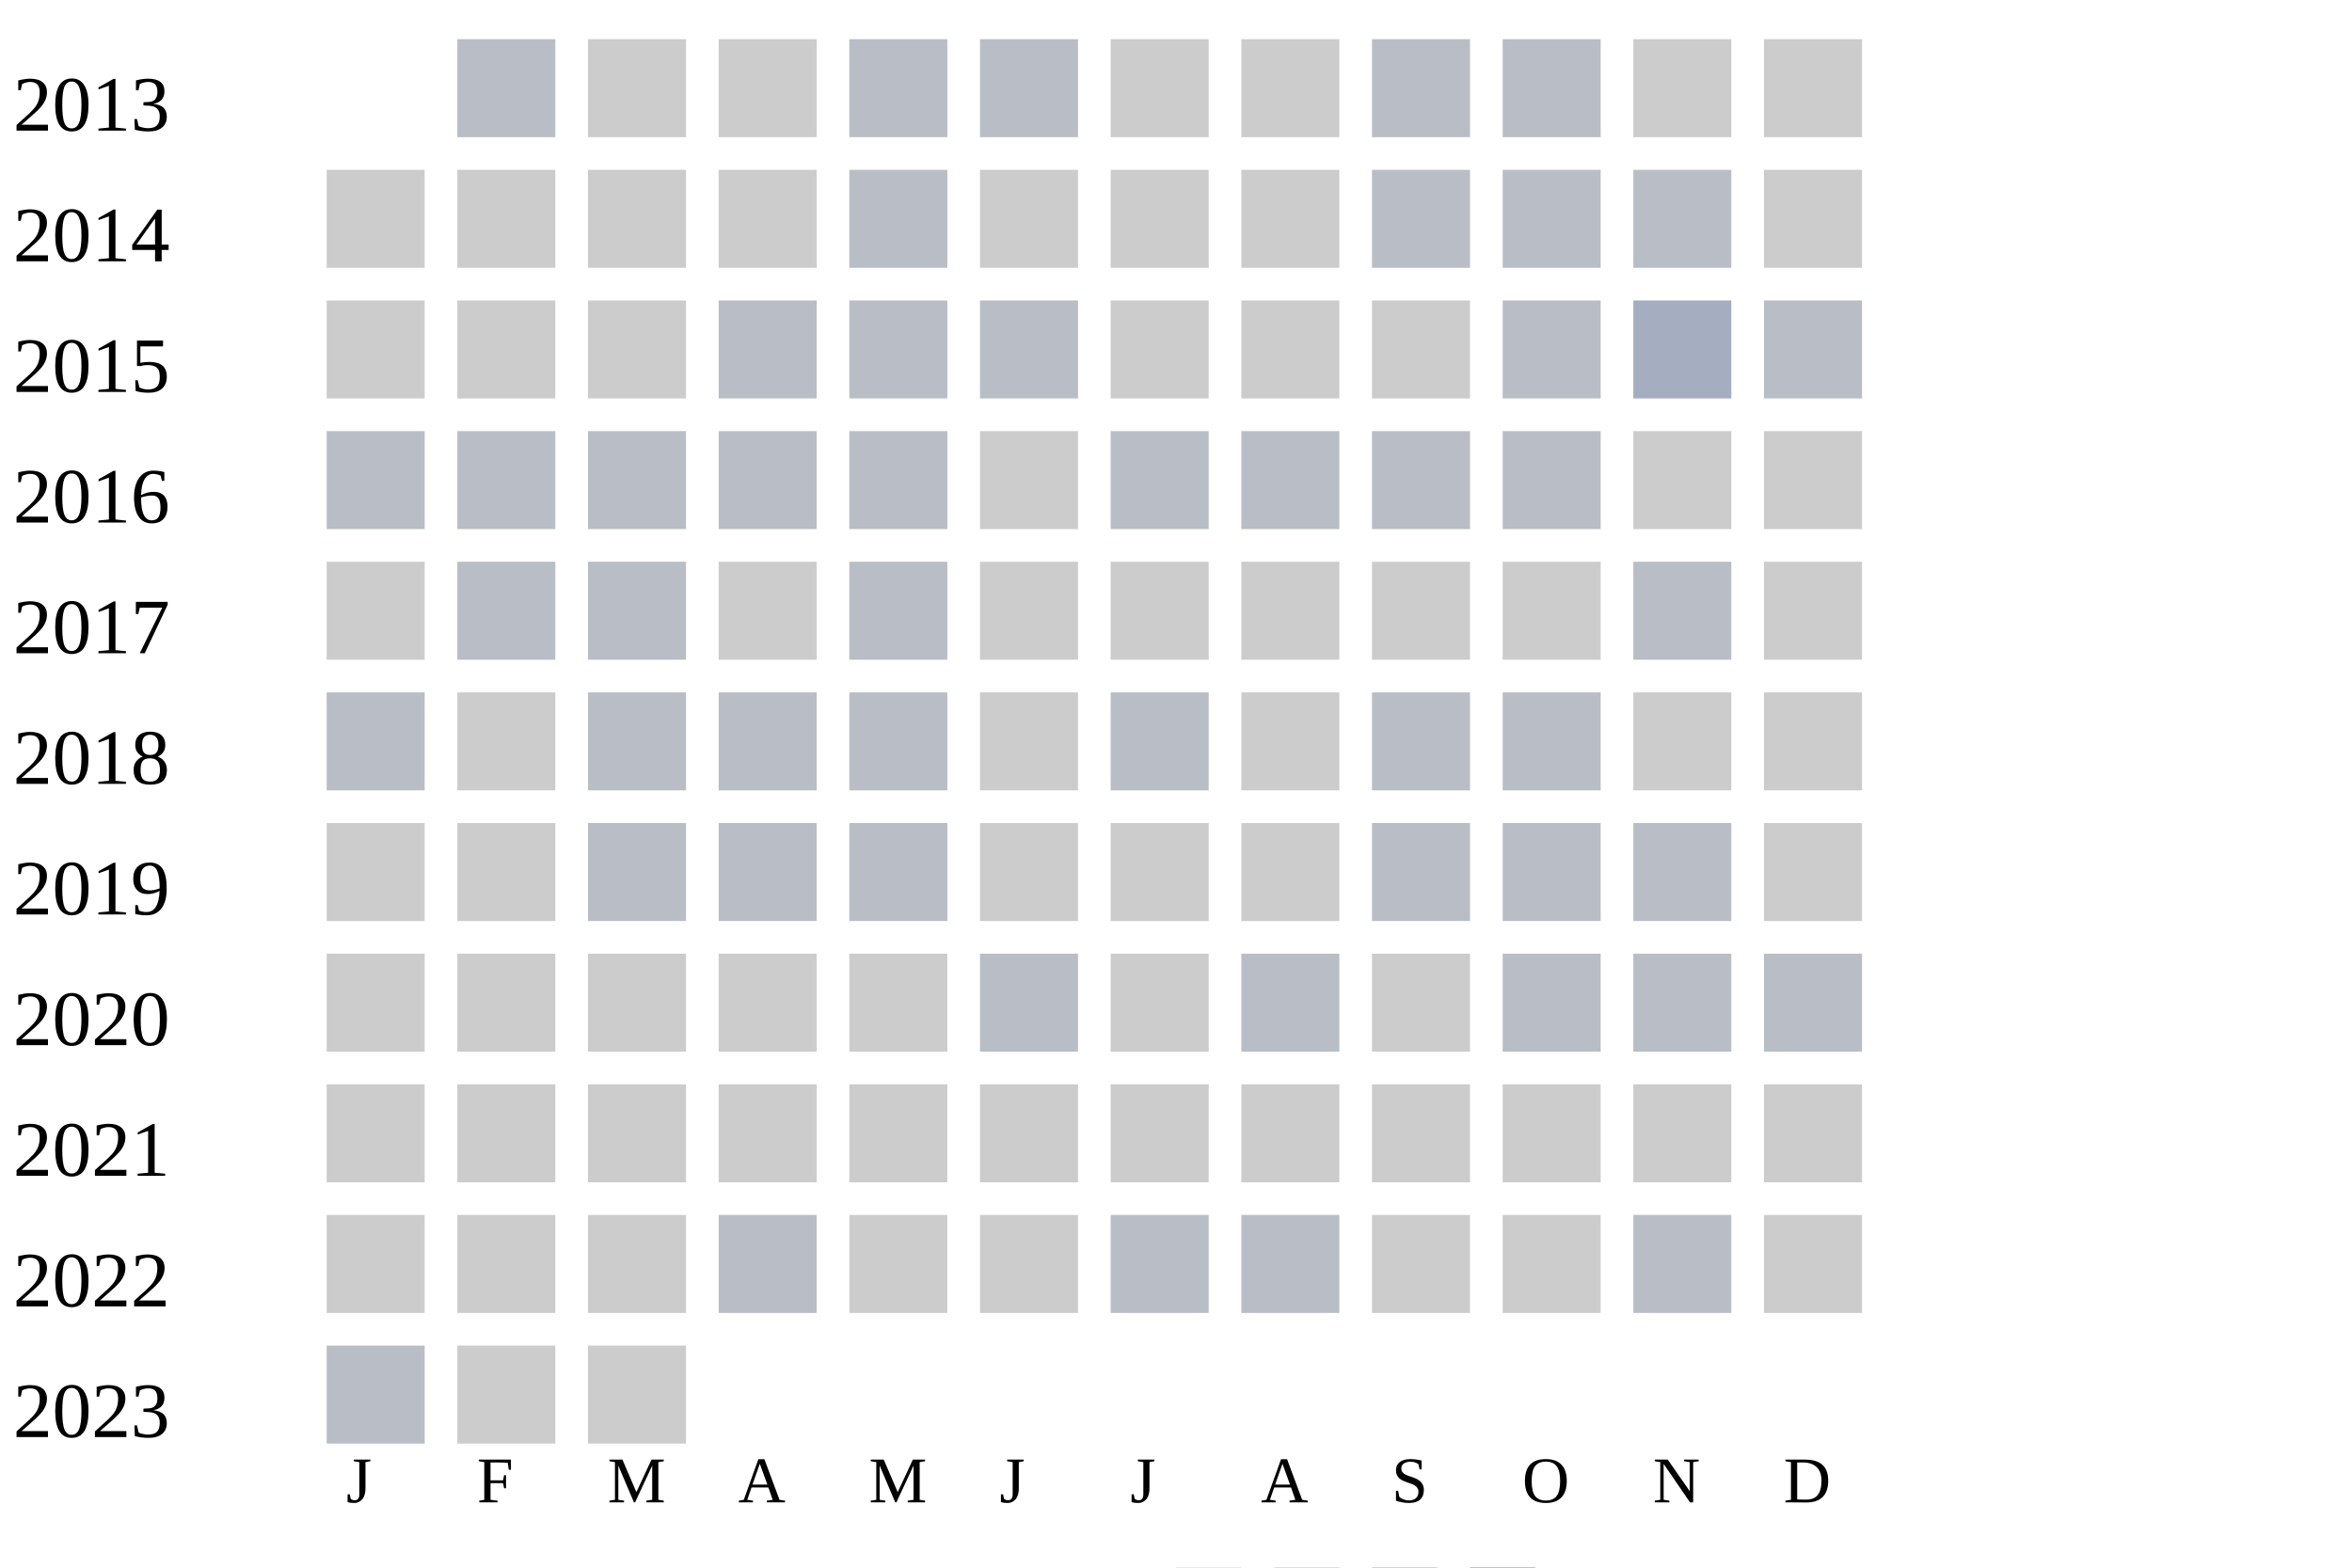
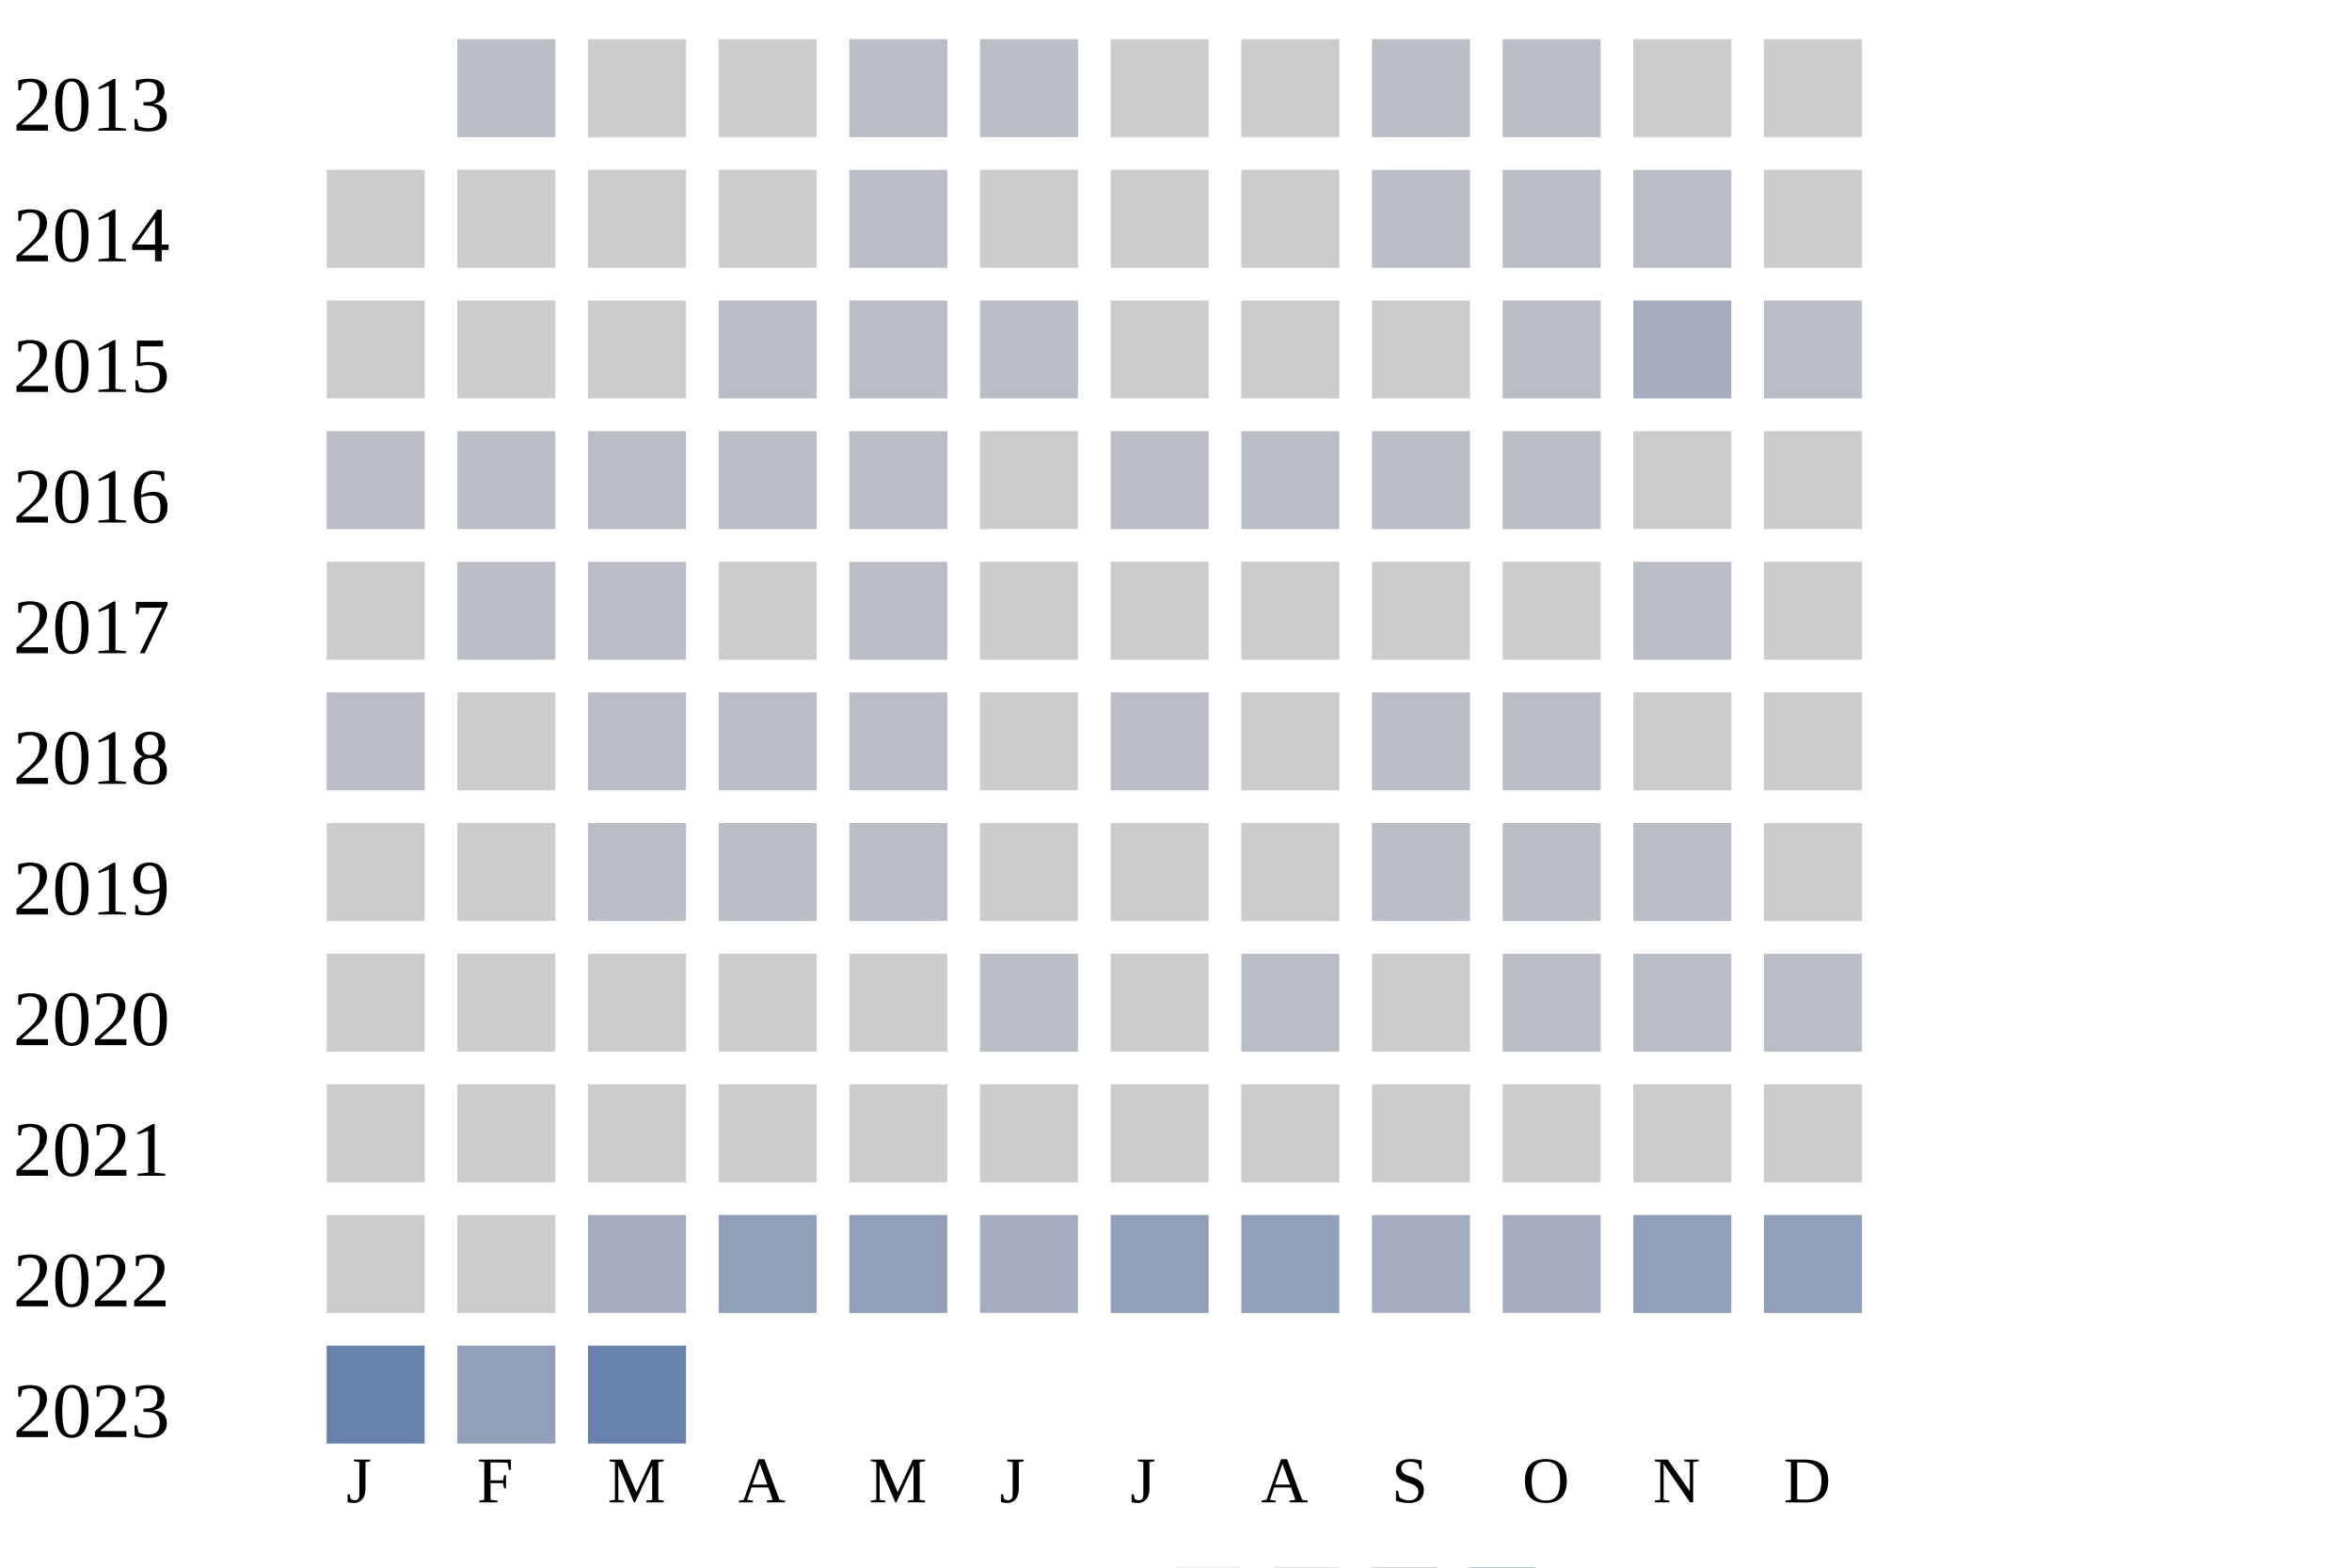
<svg xmlns="http://www.w3.org/2000/svg" width="360" height="240">
  <g transform="translate(0 0)">
    <text x="2" y="20">2013</text>
    <rect x="70" y="6" width="15" height="15" fill="#b9bdc6" />
    <rect x="90" y="6" width="15" height="15" fill="#cccccc" />
    <rect x="110" y="6" width="15" height="15" fill="#cccccc" />
    <rect x="130" y="6" width="15" height="15" fill="#b9bdc6" />
    <rect x="150" y="6" width="15" height="15" fill="#b9bdc6" />
    <rect x="170" y="6" width="15" height="15" fill="#cccccc" />
    <rect x="190" y="6" width="15" height="15" fill="#cccccc" />
    <rect x="210" y="6" width="15" height="15" fill="#b9bdc6" />
    <rect x="230" y="6" width="15" height="15" fill="#b9bdc6" />
    <rect x="250" y="6" width="15" height="15" fill="#cccccc" />
    <rect x="270" y="6" width="15" height="15" fill="#cccccc" />
  </g>
  <g transform="translate(0 20)">
    <text x="2" y="20">2014</text>
    <rect x="50" y="6" width="15" height="15" fill="#cccccc" />
    <rect x="70" y="6" width="15" height="15" fill="#cccccc" />
    <rect x="90" y="6" width="15" height="15" fill="#cccccc" />
    <rect x="110" y="6" width="15" height="15" fill="#cccccc" />
    <rect x="130" y="6" width="15" height="15" fill="#b9bdc6" />
    <rect x="150" y="6" width="15" height="15" fill="#cccccc" />
    <rect x="170" y="6" width="15" height="15" fill="#cccccc" />
    <rect x="190" y="6" width="15" height="15" fill="#cccccc" />
    <rect x="210" y="6" width="15" height="15" fill="#b9bdc6" />
    <rect x="230" y="6" width="15" height="15" fill="#b9bdc6" />
    <rect x="250" y="6" width="15" height="15" fill="#b9bdc6" />
    <rect x="270" y="6" width="15" height="15" fill="#cccccc" />
  </g>
  <g transform="translate(0 40)">
    <text x="2" y="20">2015</text>
    <rect x="50" y="6" width="15" height="15" fill="#cccccc" />
    <rect x="70" y="6" width="15" height="15" fill="#cccccc" />
    <rect x="90" y="6" width="15" height="15" fill="#cccccc" />
    <rect x="110" y="6" width="15" height="15" fill="#b9bdc6" />
    <rect x="130" y="6" width="15" height="15" fill="#b9bdc6" />
    <rect x="150" y="6" width="15" height="15" fill="#b9bdc6" />
    <rect x="170" y="6" width="15" height="15" fill="#cccccc" />
    <rect x="190" y="6" width="15" height="15" fill="#cccccc" />
    <rect x="210" y="6" width="15" height="15" fill="#cccccc" />
    <rect x="230" y="6" width="15" height="15" fill="#b9bdc6" />
    <rect x="250" y="6" width="15" height="15" fill="#a5aec0" />
    <rect x="270" y="6" width="15" height="15" fill="#b9bdc6" />
  </g>
  <g transform="translate(0 60)">
    <text x="2" y="20">2016</text>
    <rect x="50" y="6" width="15" height="15" fill="#b9bdc6" />
    <rect x="70" y="6" width="15" height="15" fill="#b9bdc6" />
    <rect x="90" y="6" width="15" height="15" fill="#b9bdc6" />
    <rect x="110" y="6" width="15" height="15" fill="#b9bdc6" />
    <rect x="130" y="6" width="15" height="15" fill="#b9bdc6" />
    <rect x="150" y="6" width="15" height="15" fill="#cccccc" />
    <rect x="170" y="6" width="15" height="15" fill="#b9bdc6" />
    <rect x="190" y="6" width="15" height="15" fill="#b9bdc6" />
    <rect x="210" y="6" width="15" height="15" fill="#b9bdc6" />
    <rect x="230" y="6" width="15" height="15" fill="#b9bdc6" />
    <rect x="250" y="6" width="15" height="15" fill="#cccccc" />
    <rect x="270" y="6" width="15" height="15" fill="#cccccc" />
  </g>
  <g transform="translate(0 80)">
    <text x="2" y="20">2017</text>
    <rect x="50" y="6" width="15" height="15" fill="#cccccc" />
    <rect x="70" y="6" width="15" height="15" fill="#b9bdc6" />
    <rect x="90" y="6" width="15" height="15" fill="#b9bdc6" />
    <rect x="110" y="6" width="15" height="15" fill="#cccccc" />
    <rect x="130" y="6" width="15" height="15" fill="#b9bdc6" />
    <rect x="150" y="6" width="15" height="15" fill="#cccccc" />
    <rect x="170" y="6" width="15" height="15" fill="#cccccc" />
    <rect x="190" y="6" width="15" height="15" fill="#cccccc" />
    <rect x="210" y="6" width="15" height="15" fill="#cccccc" />
    <rect x="230" y="6" width="15" height="15" fill="#cccccc" />
    <rect x="250" y="6" width="15" height="15" fill="#b9bdc6" />
    <rect x="270" y="6" width="15" height="15" fill="#cccccc" />
  </g>
  <g transform="translate(0 100)">
    <text x="2" y="20">2018</text>
    <rect x="50" y="6" width="15" height="15" fill="#b9bdc6" />
    <rect x="70" y="6" width="15" height="15" fill="#cccccc" />
    <rect x="90" y="6" width="15" height="15" fill="#b9bdc6" />
    <rect x="110" y="6" width="15" height="15" fill="#b9bdc6" />
    <rect x="130" y="6" width="15" height="15" fill="#b9bdc6" />
    <rect x="150" y="6" width="15" height="15" fill="#cccccc" />
    <rect x="170" y="6" width="15" height="15" fill="#b9bdc6" />
    <rect x="190" y="6" width="15" height="15" fill="#cccccc" />
    <rect x="210" y="6" width="15" height="15" fill="#b9bdc6" />
    <rect x="230" y="6" width="15" height="15" fill="#b9bdc6" />
    <rect x="250" y="6" width="15" height="15" fill="#cccccc" />
    <rect x="270" y="6" width="15" height="15" fill="#cccccc" />
  </g>
  <g transform="translate(0 120)">
    <text x="2" y="20">2019</text>
    <rect x="50" y="6" width="15" height="15" fill="#cccccc" />
    <rect x="70" y="6" width="15" height="15" fill="#cccccc" />
    <rect x="90" y="6" width="15" height="15" fill="#b9bdc6" />
    <rect x="110" y="6" width="15" height="15" fill="#b9bdc6" />
    <rect x="130" y="6" width="15" height="15" fill="#b9bdc6" />
    <rect x="150" y="6" width="15" height="15" fill="#cccccc" />
    <rect x="170" y="6" width="15" height="15" fill="#cccccc" />
    <rect x="190" y="6" width="15" height="15" fill="#cccccc" />
    <rect x="210" y="6" width="15" height="15" fill="#b9bdc6" />
    <rect x="230" y="6" width="15" height="15" fill="#b9bdc6" />
    <rect x="250" y="6" width="15" height="15" fill="#b9bdc6" />
    <rect x="270" y="6" width="15" height="15" fill="#cccccc" />
  </g>
  <g transform="translate(0 140)">
    <text x="2" y="20">2020</text>
    <rect x="50" y="6" width="15" height="15" fill="#cccccc" />
    <rect x="70" y="6" width="15" height="15" fill="#cccccc" />
    <rect x="90" y="6" width="15" height="15" fill="#cccccc" />
    <rect x="110" y="6" width="15" height="15" fill="#cccccc" />
    <rect x="130" y="6" width="15" height="15" fill="#cccccc" />
    <rect x="150" y="6" width="15" height="15" fill="#b9bdc6" />
    <rect x="170" y="6" width="15" height="15" fill="#cccccc" />
    <rect x="190" y="6" width="15" height="15" fill="#b9bdc6" />
    <rect x="210" y="6" width="15" height="15" fill="#cccccc" />
    <rect x="230" y="6" width="15" height="15" fill="#b9bdc6" />
    <rect x="250" y="6" width="15" height="15" fill="#b9bdc6" />
    <rect x="270" y="6" width="15" height="15" fill="#b9bdc6" />
  </g>
  <g transform="translate(0 160)">
    <text x="2" y="20">2021</text>
    <rect x="50" y="6" width="15" height="15" fill="#cccccc" />
    <rect x="70" y="6" width="15" height="15" fill="#cccccc" />
    <rect x="90" y="6" width="15" height="15" fill="#cccccc" />
    <rect x="110" y="6" width="15" height="15" fill="#cccccc" />
    <rect x="130" y="6" width="15" height="15" fill="#cccccc" />
    <rect x="150" y="6" width="15" height="15" fill="#cccccc" />
    <rect x="170" y="6" width="15" height="15" fill="#cccccc" />
    <rect x="190" y="6" width="15" height="15" fill="#cccccc" />
    <rect x="210" y="6" width="15" height="15" fill="#cccccc" />
    <rect x="230" y="6" width="15" height="15" fill="#cccccc" />
    <rect x="250" y="6" width="15" height="15" fill="#cccccc" />
    <rect x="270" y="6" width="15" height="15" fill="#cccccc" />
  </g>
  <g transform="translate(0 180)">
    <text x="2" y="20">2022</text>
    <rect x="50" y="6" width="15" height="15" fill="#cccccc" />
    <rect x="70" y="6" width="15" height="15" fill="#cccccc" />
-     <rect x="90" y="6" width="15" height="15" fill="#cccccc" />
-     <rect x="110" y="6" width="15" height="15" fill="#b9bdc6" />
-     <rect x="130" y="6" width="15" height="15" fill="#cccccc" />
-     <rect x="150" y="6" width="15" height="15" fill="#cccccc" />
-     <rect x="170" y="6" width="15" height="15" fill="#b9bdc6" />
-     <rect x="190" y="6" width="15" height="15" fill="#b9bdc6" />
-     <rect x="210" y="6" width="15" height="15" fill="#cccccc" />
-     <rect x="230" y="6" width="15" height="15" fill="#cccccc" />
-     <rect x="250" y="6" width="15" height="15" fill="#b9bdc6" />
-     <rect x="270" y="6" width="15" height="15" fill="#cccccc" />
+     <rect x="90" y="6" width="15" height="15" fill="#a5aec0" />
+     <rect x="110" y="6" width="15" height="15" fill="#919fba" />
+     <rect x="130" y="6" width="15" height="15" fill="#919fba" />
+     <rect x="150" y="6" width="15" height="15" fill="#a5aec0" />
+     <rect x="170" y="6" width="15" height="15" fill="#919fba" />
+     <rect x="190" y="6" width="15" height="15" fill="#919fba" />
+     <rect x="210" y="6" width="15" height="15" fill="#a5aec0" />
+     <rect x="230" y="6" width="15" height="15" fill="#a5aec0" />
+     <rect x="250" y="6" width="15" height="15" fill="#919fba" />
+     <rect x="270" y="6" width="15" height="15" fill="#919fba" />
  </g>
  <g transform="translate(0 200)">
    <text x="2" y="20">2023</text>
-     <rect x="50" y="6" width="15" height="15" fill="#b9bdc6" />
-     <rect x="70" y="6" width="15" height="15" fill="#cccccc" />
-     <rect x="90" y="6" width="15" height="15" fill="#cccccc" />
+     <rect x="50" y="6" width="15" height="15" fill="#6882ae" />
+     <rect x="70" y="6" width="15" height="15" fill="#919fba" />
+     <rect x="90" y="6" width="15" height="15" fill="#6882ae" />
  </g>
  <text style="font-size: 10px; text-align: center" x="53" y="230">J</text>
  <text style="font-size: 10px; text-align: center" x="73" y="230">F</text>
  <text style="font-size: 10px; text-align: center" x="93" y="230">M</text>
  <text style="font-size: 10px; text-align: center" x="113" y="230">A</text>
  <text style="font-size: 10px; text-align: center" x="133" y="230">M</text>
  <text style="font-size: 10px; text-align: center" x="153" y="230">J</text>
  <text style="font-size: 10px; text-align: center" x="173" y="230">J</text>
  <text style="font-size: 10px; text-align: center" x="193" y="230">A</text>
  <text style="font-size: 10px; text-align: center" x="213" y="230">S</text>
  <text style="font-size: 10px; text-align: center" x="233" y="230">O</text>
  <text style="font-size: 10px; text-align: center" x="253" y="230">N</text>
  <text style="font-size: 10px; text-align: center" x="273" y="230">D</text>
  <text style="font-size: 10px;" x="155" y="249">Less</text>
  <rect fill="#b9bdc6" width="10" height="10" x="180" y="240" />
  <rect fill="#919fba" width="10" height="10" x="195" y="240" />
  <rect fill="#6882ae" width="10" height="10" x="210" y="240" />
  <rect fill="#005a9c" width="10" height="10" x="225" y="240" />
  <text x="240" y="249" style="font-size: 10px;">More</text>
</svg>
